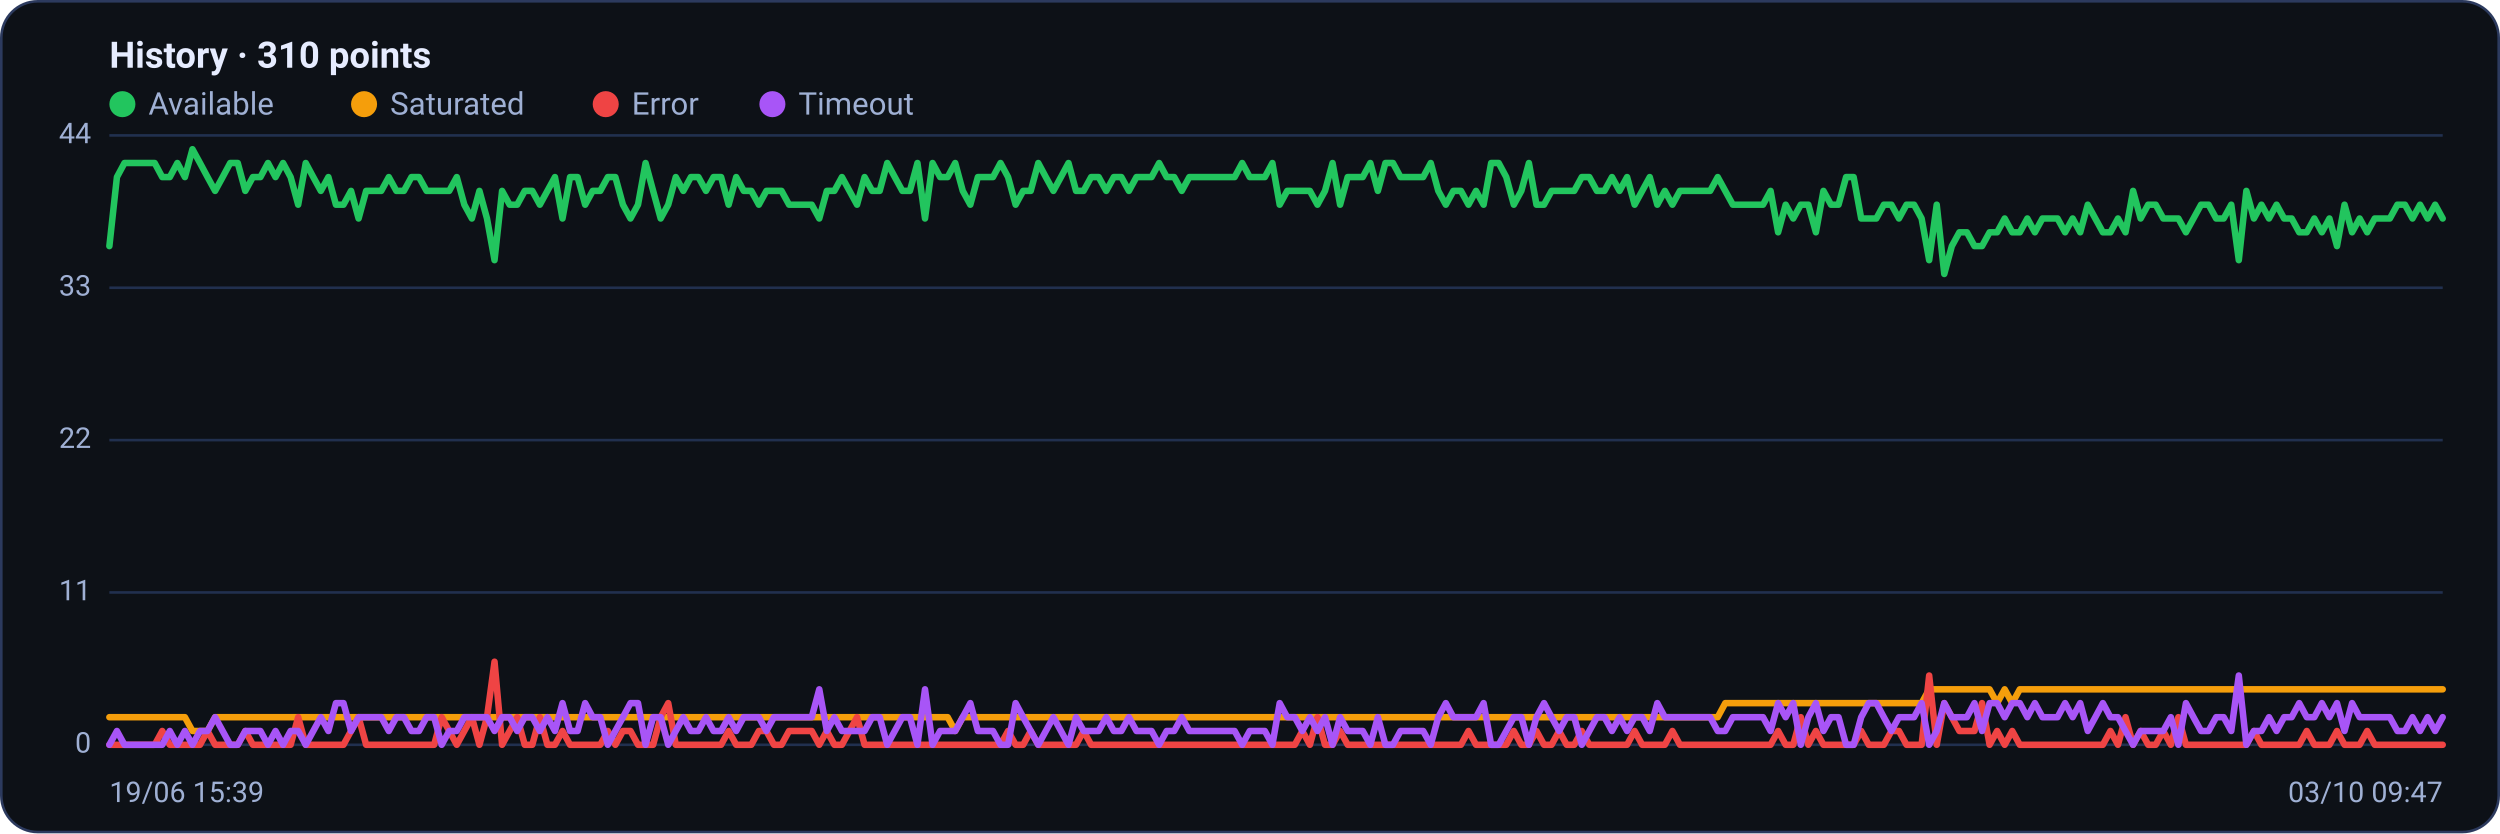
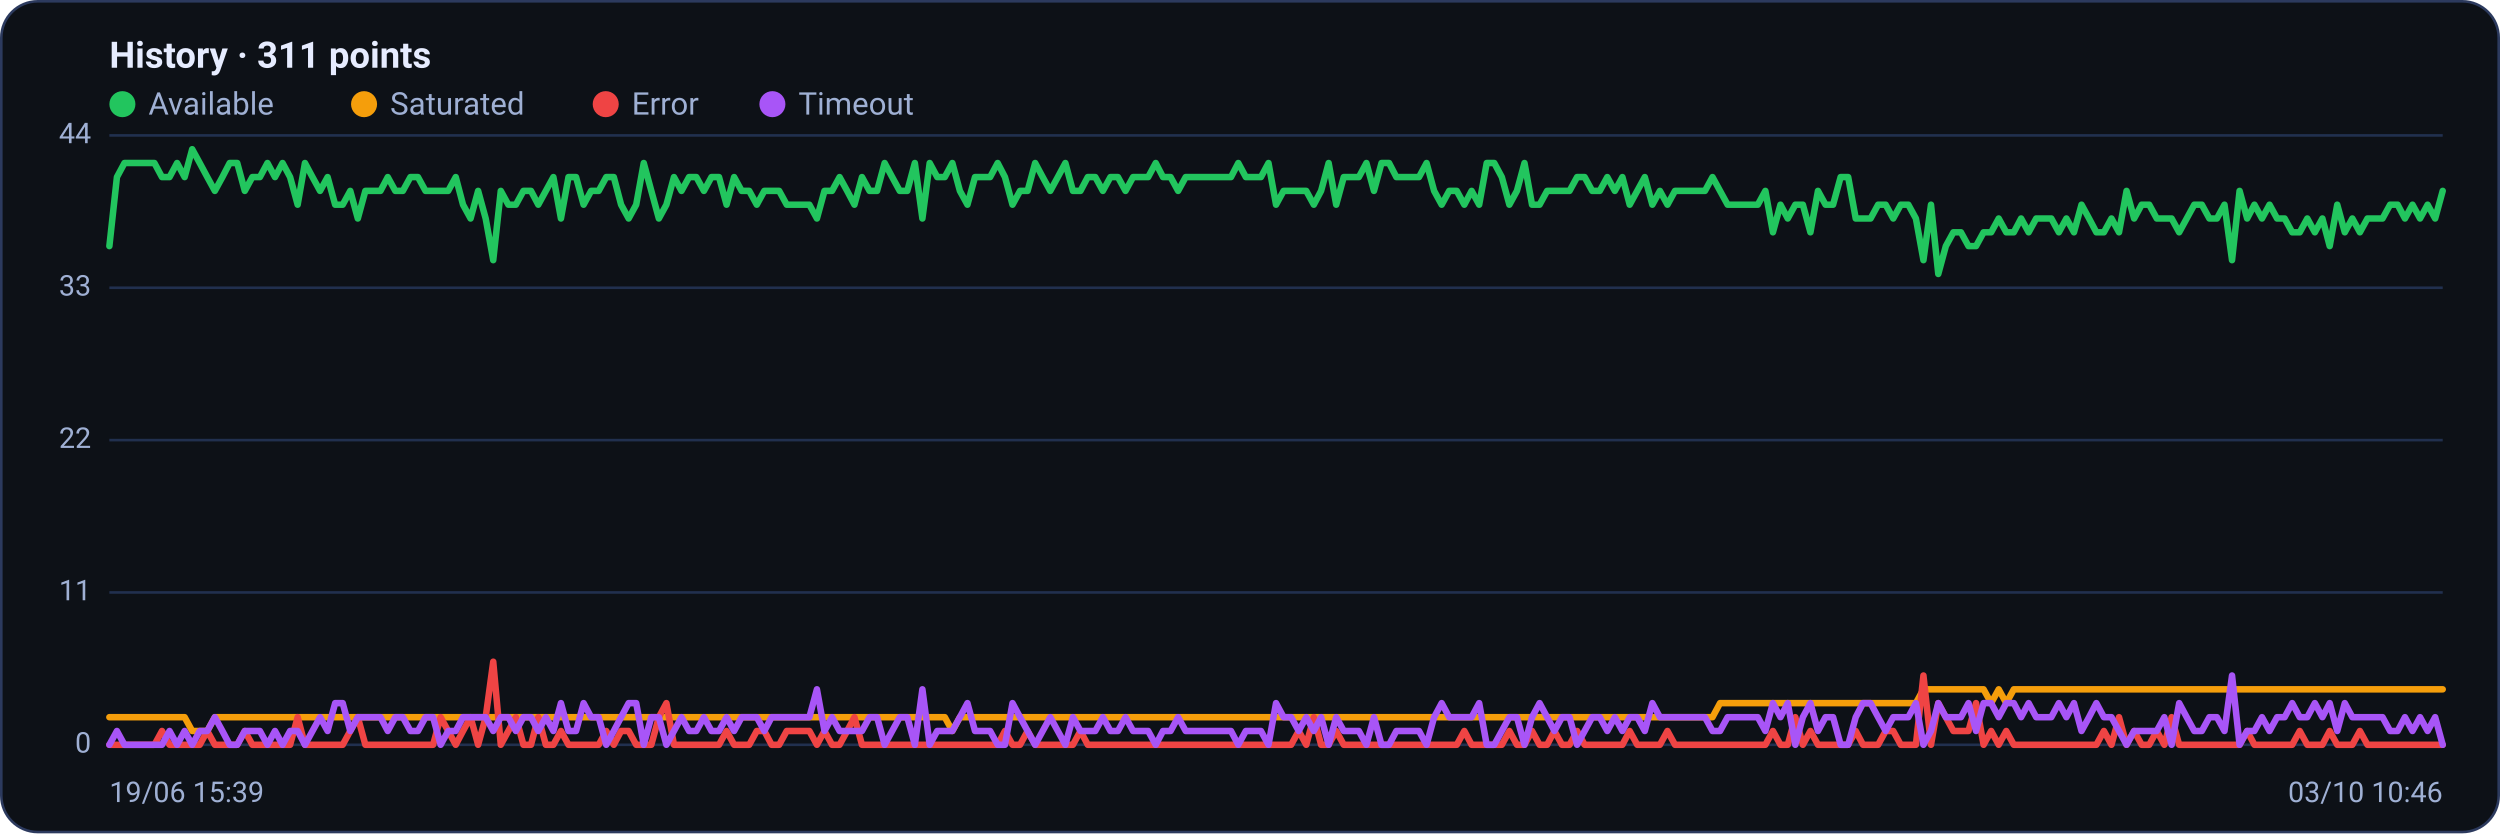
<svg xmlns="http://www.w3.org/2000/svg" viewBox="0 0 960 320" width="960" height="320" font-family="Segoe UI, system-ui, -apple-system, Roboto, Helvetica, Arial, sans-serif" role="img" aria-label="Availability history per region">
  <rect x="0.5" y="0.5" width="959" height="319" rx="14" fill="#0d1117" stroke="#2c3a5e" />
-   <text x="42" y="26" font-size="14" font-weight="600" fill="#e6ecff">History · 310 points</text>
+   <text x="42" y="26" font-size="14" font-weight="600" fill="#e6ecff">History · 311 points</text>
  <circle cx="47" cy="40" r="5" fill="#22c55e" />
  <text x="57" y="44" font-size="12" fill="#9fb0d4">Available</text>
  <circle cx="139.8" cy="40" r="5" fill="#f59e0b" />
  <text x="149.8" y="44" font-size="12" fill="#9fb0d4">Saturated</text>
  <circle cx="232.6" cy="40" r="5" fill="#ef4444" />
  <text x="242.6" y="44" font-size="12" fill="#9fb0d4">Error</text>
  <circle cx="296.6" cy="40" r="5" fill="#a855f7" />
  <text x="306.6" y="44" font-size="12" fill="#9fb0d4">Timeout</text>
  <line x1="42" y1="286.0" x2="938" y2="286.0" stroke="#21304f" stroke-width="1" />
  <text x="35" y="289.0" text-anchor="end" font-size="11" fill="#9fb0d4">0</text>
  <line x1="42" y1="227.5" x2="938" y2="227.5" stroke="#21304f" stroke-width="1" />
  <text x="35" y="230.5" text-anchor="end" font-size="11" fill="#9fb0d4">11</text>
  <line x1="42" y1="169.0" x2="938" y2="169.0" stroke="#21304f" stroke-width="1" />
  <text x="35" y="172.0" text-anchor="end" font-size="11" fill="#9fb0d4">22</text>
  <line x1="42" y1="110.5" x2="938" y2="110.5" stroke="#21304f" stroke-width="1" />
  <text x="35" y="113.5" text-anchor="end" font-size="11" fill="#9fb0d4">33</text>
  <line x1="42" y1="52.0" x2="938" y2="52.0" stroke="#21304f" stroke-width="1" />
  <text x="35" y="55.0" text-anchor="end" font-size="11" fill="#9fb0d4">44</text>
-   <polyline fill="none" stroke="#22c55e" stroke-width="2.5" stroke-linejoin="round" stroke-linecap="round" points="42.0,94.5 44.9,68.0 47.8,62.6 50.7,62.6 53.6,62.6 56.5,62.6 59.4,62.6 62.3,68.0 65.2,68.0 68.1,62.6 71.0,68.0 73.9,57.3 76.8,62.6 79.7,68.0 82.6,73.3 85.5,68.0 88.4,62.6 91.3,62.6 94.2,73.3 97.1,68.0 100.0,68.0 102.9,62.6 105.8,68.0 108.7,62.6 111.6,68.0 114.5,78.6 117.4,62.6 120.3,68.0 123.2,73.3 126.1,68.0 129.0,78.6 131.9,78.6 134.8,73.3 137.7,83.9 140.6,73.3 143.5,73.3 146.4,73.3 149.3,68.0 152.2,73.3 155.1,73.3 158.0,68.0 160.9,68.0 163.8,73.3 166.7,73.3 169.6,73.3 172.5,73.3 175.4,68.0 178.3,78.6 181.2,83.9 184.1,73.3 187.0,83.9 189.9,99.9 192.8,73.3 195.7,78.6 198.6,78.6 201.5,73.3 204.4,73.3 207.3,78.6 210.2,73.3 213.1,68.0 216.0,83.9 218.9,68.0 221.8,68.0 224.7,78.6 227.6,73.3 230.5,73.3 233.4,68.0 236.3,68.0 239.2,78.6 242.1,83.9 245.0,78.6 247.9,62.6 250.8,73.3 253.7,83.9 256.6,78.6 259.5,68.0 262.4,73.3 265.3,68.0 268.2,68.0 271.1,73.3 274.0,68.0 276.9,68.0 279.8,78.6 282.7,68.0 285.6,73.3 288.5,73.3 291.4,78.6 294.3,73.3 297.2,73.3 300.1,73.3 303.0,78.6 305.9,78.6 308.8,78.6 311.7,78.6 314.6,83.9 317.5,73.3 320.4,73.3 323.3,68.0 326.2,73.3 329.1,78.6 332.0,68.0 334.9,73.3 337.8,73.3 340.7,62.6 343.6,68.0 346.5,73.3 349.4,73.3 352.3,62.6 355.2,83.9 358.1,62.6 361.0,68.0 363.9,68.0 366.8,62.6 369.7,73.3 372.6,78.6 375.5,68.0 378.4,68.0 381.3,68.0 384.2,62.6 387.1,68.0 390.0,78.6 392.9,73.3 395.8,73.3 398.7,62.6 401.6,68.0 404.5,73.3 407.4,68.0 410.3,62.6 413.2,73.3 416.1,73.3 419.0,68.0 421.9,68.0 424.8,73.3 427.7,68.0 430.6,68.0 433.5,73.3 436.4,68.0 439.3,68.0 442.2,68.0 445.1,62.6 448.0,68.0 450.9,68.0 453.8,73.3 456.7,68.0 459.6,68.0 462.5,68.0 465.4,68.0 468.3,68.0 471.2,68.0 474.1,68.0 477.0,62.6 479.9,68.0 482.8,68.0 485.7,68.0 488.6,62.6 491.4,78.6 494.3,73.3 497.2,73.3 500.1,73.3 503.0,73.3 505.9,78.6 508.8,73.3 511.7,62.6 514.6,78.6 517.5,68.0 520.4,68.0 523.3,68.0 526.2,62.6 529.1,73.3 532.0,62.6 534.9,62.6 537.8,68.0 540.7,68.0 543.6,68.0 546.5,68.0 549.4,62.6 552.3,73.3 555.2,78.6 558.1,73.3 561.0,73.3 563.9,78.6 566.8,73.3 569.7,78.6 572.6,62.6 575.5,62.6 578.4,68.0 581.3,78.6 584.2,73.3 587.1,62.6 590.0,78.6 592.9,78.6 595.8,73.3 598.7,73.3 601.6,73.3 604.5,73.3 607.4,68.0 610.3,68.0 613.2,73.3 616.1,73.3 619.0,68.0 621.9,73.3 624.8,68.0 627.7,78.6 630.6,73.3 633.5,68.0 636.4,78.6 639.3,73.3 642.2,78.6 645.1,73.3 648.0,73.3 650.9,73.3 653.8,73.3 656.7,73.3 659.6,68.0 662.5,73.3 665.4,78.6 668.3,78.6 671.2,78.6 674.1,78.6 677.0,78.6 679.9,73.3 682.8,89.2 685.7,78.6 688.6,83.9 691.5,78.6 694.4,78.6 697.3,89.2 700.2,73.3 703.1,78.6 706.0,78.6 708.9,68.0 711.8,68.0 714.7,83.9 717.6,83.9 720.5,83.9 723.4,78.6 726.3,78.6 729.2,83.9 732.1,78.6 735.0,78.6 737.9,83.9 740.8,99.9 743.7,78.6 746.6,105.2 749.5,94.5 752.4,89.2 755.3,89.2 758.2,94.5 761.1,94.5 764.0,89.2 766.9,89.2 769.8,83.9 772.7,89.2 775.6,89.2 778.5,83.9 781.4,89.2 784.3,83.9 787.2,83.9 790.1,83.9 793.0,89.2 795.9,83.9 798.8,89.2 801.7,78.6 804.6,83.9 807.5,89.2 810.4,89.2 813.3,83.9 816.2,89.2 819.1,73.3 822.0,83.9 824.9,78.6 827.8,78.6 830.7,83.9 833.6,83.9 836.5,83.9 839.4,89.2 842.3,83.9 845.2,78.6 848.1,78.6 851.0,83.9 853.9,83.9 856.8,78.6 859.7,99.9 862.6,73.3 865.5,83.9 868.4,78.6 871.3,83.9 874.2,78.6 877.1,83.9 880.0,83.9 882.9,89.2 885.8,89.2 888.7,83.9 891.6,89.2 894.5,83.9 897.4,94.5 900.3,78.6 903.2,89.2 906.1,83.9 909.0,89.2 911.9,83.9 914.8,83.9 917.7,83.9 920.6,78.6 923.5,78.6 926.4,83.9 929.3,78.6 932.2,83.9 935.1,78.6 938.0,83.9" />
-   <polyline fill="none" stroke="#f59e0b" stroke-width="2.5" stroke-linejoin="round" stroke-linecap="round" points="42.0,275.4 44.9,275.4 47.8,275.4 50.7,275.4 53.6,275.4 56.5,275.4 59.4,275.4 62.3,275.4 65.2,275.4 68.1,275.4 71.0,275.4 73.9,280.7 76.8,280.7 79.7,280.7 82.6,275.4 85.5,275.4 88.4,275.4 91.3,275.4 94.2,275.4 97.1,275.4 100.0,275.4 102.9,275.4 105.8,275.4 108.7,275.4 111.6,275.4 114.5,275.4 117.4,275.4 120.3,275.4 123.2,275.4 126.1,275.4 129.0,275.4 131.9,275.4 134.8,275.4 137.7,275.4 140.6,275.4 143.5,275.4 146.4,275.4 149.3,275.4 152.2,275.4 155.1,275.4 158.0,275.4 160.9,275.4 163.8,275.4 166.7,275.4 169.6,275.4 172.5,275.4 175.4,275.4 178.3,275.4 181.2,275.4 184.1,275.4 187.0,275.4 189.9,275.4 192.8,275.4 195.7,275.4 198.6,275.4 201.5,275.4 204.4,275.4 207.3,275.4 210.2,275.4 213.1,275.4 216.0,275.4 218.9,275.4 221.8,275.4 224.7,275.4 227.6,275.4 230.5,275.4 233.4,275.4 236.3,275.4 239.2,275.4 242.1,275.4 245.0,275.4 247.9,275.4 250.8,275.4 253.7,275.4 256.6,275.4 259.5,275.4 262.4,275.4 265.3,275.4 268.2,275.4 271.1,275.4 274.0,275.4 276.9,275.4 279.8,275.4 282.7,275.4 285.6,275.4 288.5,275.4 291.4,275.4 294.3,275.4 297.2,275.4 300.1,275.4 303.0,275.4 305.9,275.4 308.8,275.4 311.7,275.4 314.6,275.4 317.5,275.4 320.4,275.4 323.3,275.4 326.2,275.4 329.1,275.4 332.0,275.4 334.9,275.4 337.8,275.4 340.7,275.4 343.6,275.4 346.5,275.4 349.4,275.4 352.3,275.4 355.2,275.4 358.1,275.4 361.0,275.4 363.9,275.4 366.8,280.7 369.7,275.4 372.6,275.4 375.5,275.4 378.4,275.4 381.3,275.4 384.2,275.4 387.1,275.4 390.0,275.4 392.9,275.4 395.8,275.4 398.7,275.4 401.6,275.4 404.5,275.4 407.4,275.4 410.3,275.4 413.2,275.4 416.1,275.4 419.0,275.4 421.9,275.4 424.8,275.4 427.7,275.4 430.6,275.4 433.5,275.4 436.4,275.4 439.3,275.4 442.2,275.4 445.1,275.4 448.0,275.4 450.9,275.4 453.8,275.4 456.7,275.4 459.6,275.4 462.5,275.4 465.4,275.4 468.3,275.4 471.2,275.4 474.1,275.4 477.0,275.4 479.9,275.4 482.8,275.4 485.7,275.4 488.6,275.4 491.4,275.4 494.3,275.4 497.2,275.4 500.1,275.4 503.0,275.4 505.9,275.4 508.8,275.4 511.7,275.4 514.6,275.4 517.5,275.4 520.4,275.4 523.3,275.4 526.2,275.4 529.1,275.4 532.0,275.4 534.9,275.4 537.8,275.4 540.7,275.4 543.6,275.4 546.5,275.4 549.4,275.4 552.3,275.4 555.2,275.4 558.1,275.4 561.0,275.4 563.9,275.4 566.8,275.4 569.7,275.4 572.6,275.4 575.5,275.4 578.4,275.4 581.3,275.4 584.2,275.4 587.1,275.4 590.0,275.4 592.9,275.4 595.8,275.4 598.7,275.4 601.6,275.4 604.5,275.4 607.4,275.4 610.3,275.4 613.2,275.4 616.1,275.4 619.0,275.4 621.9,275.4 624.8,275.4 627.7,275.4 630.6,275.4 633.5,275.4 636.4,275.4 639.3,275.4 642.2,275.4 645.1,275.4 648.0,275.4 650.9,275.4 653.8,275.4 656.7,275.4 659.6,275.4 662.5,270.0 665.4,270.0 668.3,270.0 671.2,270.0 674.1,270.0 677.0,270.0 679.9,270.0 682.8,270.0 685.7,270.0 688.6,270.0 691.5,270.0 694.4,270.0 697.3,270.0 700.2,270.0 703.1,270.0 706.0,270.0 708.9,270.0 711.8,270.0 714.7,270.0 717.6,270.0 720.5,270.0 723.4,270.0 726.3,270.0 729.2,270.0 732.1,270.0 735.0,270.0 737.9,270.0 740.8,264.7 743.7,264.7 746.6,264.7 749.5,264.7 752.4,264.7 755.3,264.7 758.2,264.7 761.1,264.7 764.0,264.7 766.9,270.0 769.8,264.7 772.7,270.0 775.6,264.7 778.5,264.7 781.4,264.7 784.3,264.7 787.2,264.7 790.1,264.7 793.0,264.7 795.9,264.7 798.8,264.7 801.7,264.7 804.6,264.7 807.5,264.7 810.4,264.7 813.3,264.7 816.2,264.7 819.1,264.7 822.0,264.7 824.9,264.7 827.8,264.7 830.7,264.7 833.6,264.7 836.5,264.7 839.4,264.7 842.3,264.7 845.2,264.7 848.1,264.7 851.0,264.7 853.9,264.7 856.8,264.7 859.7,264.7 862.6,264.7 865.5,264.7 868.4,264.7 871.3,264.7 874.2,264.7 877.1,264.7 880.0,264.7 882.9,264.7 885.8,264.7 888.7,264.7 891.6,264.7 894.5,264.7 897.4,264.7 900.3,264.7 903.2,264.7 906.1,264.7 909.0,264.7 911.9,264.7 914.8,264.7 917.7,264.7 920.6,264.7 923.5,264.7 926.4,264.7 929.3,264.7 932.2,264.7 935.1,264.7 938.0,264.7" />
-   <polyline fill="none" stroke="#ef4444" stroke-width="2.5" stroke-linejoin="round" stroke-linecap="round" points="42.0,286.0 44.9,286.0 47.8,286.0 50.7,286.0 53.6,286.0 56.5,286.0 59.4,286.0 62.3,280.7 65.2,286.0 68.1,286.0 71.0,286.0 73.9,286.0 76.8,286.0 79.7,280.7 82.6,286.0 85.5,286.0 88.4,286.0 91.3,286.0 94.2,280.7 97.1,286.0 100.0,286.0 102.9,286.0 105.8,286.0 108.7,286.0 111.6,286.0 114.5,275.4 117.4,286.0 120.3,286.0 123.2,286.0 126.1,286.0 129.0,286.0 131.9,286.0 134.8,280.7 137.7,275.4 140.6,286.0 143.5,286.0 146.4,286.0 149.3,286.0 152.2,286.0 155.1,286.0 158.0,286.0 160.9,286.0 163.8,286.0 166.7,286.0 169.6,275.4 172.5,280.7 175.4,286.0 178.3,280.7 181.2,275.4 184.1,286.0 187.0,275.4 189.9,254.1 192.8,286.0 195.7,280.7 198.6,275.4 201.5,286.0 204.4,286.0 207.3,275.4 210.2,286.0 213.1,286.0 216.0,280.7 218.9,286.0 221.8,286.0 224.7,286.0 227.6,286.0 230.5,286.0 233.4,280.7 236.3,286.0 239.2,280.7 242.1,280.7 245.0,286.0 247.9,286.0 250.8,286.0 253.7,275.4 256.6,270.0 259.5,286.0 262.4,286.0 265.3,286.0 268.2,286.0 271.1,286.0 274.0,286.0 276.9,286.0 279.8,280.7 282.7,286.0 285.6,286.0 288.5,286.0 291.4,280.7 294.3,280.7 297.2,286.0 300.1,286.0 303.0,280.7 305.9,280.7 308.8,280.7 311.7,280.7 314.6,286.0 317.5,280.7 320.4,286.0 323.3,286.0 326.2,280.7 329.1,275.4 332.0,286.0 334.9,286.0 337.8,286.0 340.7,286.0 343.6,286.0 346.5,286.0 349.4,286.0 352.3,286.0 355.2,286.0 358.1,286.0 361.0,286.0 363.9,286.0 366.8,286.0 369.7,286.0 372.6,286.0 375.5,286.0 378.4,286.0 381.3,286.0 384.2,286.0 387.1,280.7 390.0,286.0 392.9,286.0 395.8,280.7 398.7,286.0 401.6,286.0 404.5,286.0 407.4,286.0 410.3,286.0 413.2,286.0 416.1,280.7 419.0,286.0 421.9,286.0 424.8,286.0 427.7,286.0 430.6,286.0 433.5,286.0 436.4,286.0 439.3,286.0 442.2,286.0 445.1,286.0 448.0,286.0 450.9,286.0 453.8,286.0 456.7,286.0 459.6,286.0 462.5,286.0 465.4,286.0 468.3,286.0 471.2,286.0 474.1,286.0 477.0,286.0 479.9,286.0 482.8,286.0 485.7,286.0 488.6,286.0 491.4,286.0 494.3,286.0 497.2,286.0 500.1,280.7 503.0,286.0 505.9,275.4 508.8,286.0 511.7,286.0 514.6,280.7 517.5,286.0 520.4,286.0 523.3,286.0 526.2,286.0 529.1,286.0 532.0,286.0 534.9,286.0 537.8,286.0 540.7,286.0 543.6,286.0 546.5,286.0 549.4,286.0 552.3,286.0 555.2,286.0 558.1,286.0 561.0,286.0 563.9,280.7 566.8,286.0 569.7,286.0 572.6,286.0 575.5,286.0 578.4,286.0 581.3,280.7 584.2,286.0 587.1,286.0 590.0,280.7 592.9,286.0 595.8,286.0 598.7,280.7 601.6,286.0 604.5,286.0 607.4,280.7 610.3,286.0 613.2,286.0 616.1,286.0 619.0,286.0 621.9,286.0 624.8,286.0 627.7,280.7 630.6,286.0 633.5,286.0 636.4,286.0 639.3,286.0 642.2,280.7 645.1,286.0 648.0,286.0 650.9,286.0 653.8,286.0 656.7,286.0 659.6,286.0 662.5,286.0 665.4,286.0 668.3,286.0 671.2,286.0 674.1,286.0 677.0,286.0 679.9,286.0 682.8,280.7 685.7,286.0 688.6,286.0 691.5,275.4 694.4,286.0 697.3,280.7 700.2,286.0 703.1,286.0 706.0,286.0 708.9,286.0 711.8,286.0 714.7,280.7 717.6,286.0 720.5,286.0 723.4,286.0 726.3,280.7 729.2,280.7 732.1,286.0 735.0,286.0 737.9,286.0 740.8,259.4 743.7,286.0 746.6,270.0 749.5,275.4 752.4,280.7 755.3,280.7 758.2,280.7 761.1,270.0 764.0,286.0 766.9,280.7 769.8,286.0 772.7,280.7 775.6,286.0 778.5,286.0 781.4,286.0 784.3,286.0 787.2,286.0 790.1,286.0 793.0,286.0 795.9,286.0 798.8,286.0 801.7,286.0 804.6,286.0 807.5,286.0 810.4,280.7 813.3,286.0 816.2,275.4 819.1,286.0 822.0,280.7 824.9,286.0 827.8,286.0 830.7,280.7 833.6,286.0 836.5,275.4 839.4,286.0 842.3,286.0 845.2,286.0 848.1,286.0 851.0,286.0 853.9,286.0 856.8,286.0 859.7,286.0 862.6,286.0 865.5,280.7 868.4,286.0 871.3,286.0 874.2,286.0 877.1,286.0 880.0,286.0 882.9,286.0 885.8,280.7 888.7,286.0 891.6,286.0 894.5,286.0 897.4,280.7 900.3,286.0 903.2,286.0 906.1,286.0 909.0,280.7 911.9,286.0 914.8,286.0 917.7,286.0 920.6,286.0 923.5,286.0 926.4,286.0 929.3,286.0 932.2,286.0 935.1,286.0 938.0,286.0" />
-   <polyline fill="none" stroke="#a855f7" stroke-width="2.5" stroke-linejoin="round" stroke-linecap="round" points="42.0,286.0 44.9,280.7 47.8,286.0 50.7,286.0 53.6,286.0 56.5,286.0 59.4,286.0 62.3,286.0 65.2,280.7 68.1,286.0 71.0,280.7 73.9,286.0 76.8,280.7 79.7,280.7 82.6,275.4 85.5,280.7 88.4,286.0 91.3,286.0 94.2,280.7 97.1,280.7 100.0,280.7 102.9,286.0 105.8,280.7 108.7,286.0 111.6,280.7 114.5,280.7 117.4,286.0 120.3,280.7 123.2,275.4 126.1,280.7 129.0,270.0 131.9,270.0 134.8,280.7 137.7,275.4 140.6,275.4 143.5,275.4 146.4,275.4 149.3,280.7 152.2,275.4 155.1,275.4 158.0,280.7 160.9,280.7 163.8,275.4 166.7,275.4 169.6,286.0 172.5,280.7 175.4,280.7 178.3,275.4 181.2,275.4 184.1,275.4 187.0,275.4 189.9,280.7 192.8,275.4 195.7,275.4 198.6,280.7 201.5,275.4 204.4,275.4 207.3,280.7 210.2,275.4 213.1,280.7 216.0,270.0 218.9,280.7 221.8,280.7 224.7,270.0 227.6,275.4 230.5,275.4 233.4,286.0 236.3,280.7 239.2,275.4 242.1,270.0 245.0,270.0 247.9,286.0 250.8,275.4 253.7,275.4 256.6,286.0 259.5,280.7 262.4,275.4 265.3,280.7 268.2,280.7 271.1,275.4 274.0,280.7 276.9,280.7 279.8,275.4 282.7,280.7 285.6,275.4 288.5,275.4 291.4,275.4 294.3,280.7 297.2,275.4 300.1,275.4 303.0,275.4 305.9,275.4 308.8,275.4 311.7,275.4 314.6,264.7 317.5,280.7 320.4,275.4 323.3,280.7 326.2,280.7 329.1,280.7 332.0,280.7 334.9,275.4 337.8,275.4 340.7,286.0 343.6,280.7 346.5,275.4 349.4,275.4 352.3,286.0 355.2,264.7 358.1,286.0 361.0,280.7 363.9,280.7 366.8,280.7 369.7,275.4 372.6,270.0 375.5,280.7 378.4,280.7 381.3,280.7 384.2,286.0 387.1,286.0 390.0,270.0 392.9,275.4 395.8,280.7 398.7,286.0 401.6,280.7 404.5,275.4 407.4,280.7 410.3,286.0 413.2,275.4 416.1,280.7 419.0,280.7 421.9,280.7 424.8,275.4 427.7,280.7 430.6,280.7 433.5,275.4 436.4,280.7 439.3,280.7 442.2,280.7 445.1,286.0 448.0,280.7 450.9,280.7 453.8,275.4 456.7,280.7 459.6,280.7 462.5,280.7 465.4,280.7 468.3,280.7 471.2,280.7 474.1,280.7 477.0,286.0 479.9,280.7 482.8,280.7 485.7,280.7 488.6,286.0 491.4,270.0 494.3,275.4 497.2,275.4 500.1,280.7 503.0,275.4 505.9,280.7 508.8,275.4 511.7,286.0 514.6,275.4 517.5,280.7 520.4,280.7 523.3,280.7 526.2,286.0 529.1,275.4 532.0,286.0 534.9,286.0 537.8,280.7 540.7,280.7 543.6,280.7 546.5,280.7 549.4,286.0 552.3,275.4 555.2,270.0 558.1,275.4 561.0,275.4 563.9,275.4 566.8,275.4 569.7,270.0 572.6,286.0 575.5,286.0 578.4,280.7 581.3,275.4 584.2,275.4 587.1,286.0 590.0,275.4 592.9,270.0 595.8,275.4 598.7,280.7 601.6,275.4 604.5,275.4 607.4,286.0 610.3,280.7 613.2,275.4 616.1,275.4 619.0,280.7 621.9,275.4 624.8,280.7 627.7,275.4 630.6,275.4 633.5,280.7 636.4,270.0 639.3,275.4 642.2,275.4 645.1,275.4 648.0,275.4 650.9,275.4 653.8,275.4 656.7,275.4 659.6,280.7 662.5,280.7 665.4,275.4 668.3,275.4 671.2,275.4 674.1,275.4 677.0,275.4 679.9,280.7 682.8,270.0 685.7,275.4 688.6,270.0 691.5,286.0 694.4,275.4 697.3,270.0 700.2,280.7 703.1,275.4 706.0,275.4 708.9,286.0 711.8,286.0 714.7,275.4 717.6,270.0 720.5,270.0 723.4,275.4 726.3,280.7 729.2,275.4 732.1,275.4 735.0,275.4 737.9,270.0 740.8,286.0 743.7,280.7 746.6,270.0 749.5,275.4 752.4,275.4 755.3,275.4 758.2,270.0 761.1,280.7 764.0,270.0 766.9,270.0 769.8,275.4 772.7,270.0 775.6,270.0 778.5,275.4 781.4,270.0 784.3,275.4 787.2,275.4 790.1,275.4 793.0,270.0 795.9,275.4 798.8,270.0 801.7,280.7 804.6,275.4 807.5,270.0 810.4,275.4 813.3,275.4 816.2,280.7 819.1,286.0 822.0,280.7 824.9,280.7 827.8,280.7 830.7,280.7 833.6,275.4 836.5,286.0 839.4,270.0 842.3,275.4 845.2,280.7 848.1,280.7 851.0,275.4 853.9,275.4 856.8,280.7 859.7,259.4 862.6,286.0 865.5,280.7 868.4,280.7 871.3,275.4 874.2,280.7 877.1,275.4 880.0,275.4 882.9,270.0 885.8,275.4 888.7,275.4 891.6,270.0 894.5,275.4 897.4,270.0 900.3,280.7 903.2,270.0 906.1,275.4 909.0,275.4 911.9,275.4 914.8,275.4 917.7,275.4 920.6,280.7 923.5,280.7 926.4,275.4 929.3,280.7 932.2,275.4 935.1,280.7 938.0,275.4" />
+   <polyline fill="none" stroke="#22c55e" stroke-width="2.5" stroke-linejoin="round" stroke-linecap="round" points="42.0,94.5 44.9,68.0 47.8,62.6 50.7,62.6 53.6,62.6 56.5,62.6 59.3,62.6 62.2,68.0 65.1,68.0 68.0,62.6 70.9,68.0 73.8,57.3 76.7,62.6 79.6,68.0 82.5,73.3 85.4,68.0 88.2,62.6 91.1,62.6 94.0,73.3 96.9,68.0 99.8,68.0 102.7,62.6 105.6,68.0 108.5,62.6 111.4,68.0 114.3,78.6 117.1,62.6 120.0,68.0 122.9,73.3 125.8,68.0 128.7,78.6 131.6,78.6 134.5,73.3 137.4,83.9 140.3,73.3 143.2,73.3 146.1,73.3 148.9,68.0 151.8,73.3 154.7,73.3 157.6,68.0 160.5,68.0 163.4,73.3 166.3,73.3 169.2,73.3 172.1,73.3 175.0,68.0 177.8,78.6 180.7,83.9 183.6,73.3 186.5,83.9 189.4,99.9 192.3,73.3 195.2,78.6 198.1,78.6 201.0,73.3 203.9,73.3 206.7,78.6 209.6,73.3 212.5,68.0 215.4,83.9 218.3,68.0 221.2,68.0 224.1,78.6 227.0,73.3 229.9,73.3 232.8,68.0 235.7,68.0 238.5,78.6 241.4,83.9 244.3,78.6 247.2,62.6 250.1,73.3 253.0,83.9 255.9,78.6 258.8,68.0 261.7,73.3 264.6,68.0 267.4,68.0 270.3,73.3 273.2,68.0 276.1,68.0 279.0,78.6 281.9,68.0 284.8,73.3 287.7,73.3 290.6,78.6 293.5,73.3 296.3,73.3 299.2,73.3 302.1,78.6 305.0,78.6 307.9,78.6 310.8,78.6 313.7,83.9 316.6,73.3 319.5,73.3 322.4,68.0 325.3,73.3 328.1,78.6 331.0,68.0 333.9,73.3 336.8,73.3 339.7,62.6 342.6,68.0 345.5,73.3 348.4,73.3 351.3,62.6 354.2,83.9 357.0,62.6 359.9,68.0 362.8,68.0 365.7,62.6 368.6,73.3 371.5,78.6 374.4,68.0 377.3,68.0 380.2,68.0 383.1,62.6 385.9,68.0 388.8,78.6 391.7,73.3 394.6,73.3 397.5,62.6 400.4,68.0 403.3,73.3 406.2,68.0 409.1,62.6 412.0,73.3 414.9,73.3 417.7,68.0 420.6,68.0 423.5,73.3 426.4,68.0 429.3,68.0 432.2,73.3 435.1,68.0 438.0,68.0 440.9,68.0 443.8,62.6 446.6,68.0 449.5,68.0 452.4,73.3 455.3,68.0 458.2,68.0 461.1,68.0 464.0,68.0 466.9,68.0 469.8,68.0 472.7,68.0 475.5,62.6 478.4,68.0 481.3,68.0 484.2,68.0 487.1,62.6 490.0,78.6 492.9,73.3 495.8,73.3 498.7,73.3 501.6,73.3 504.5,78.6 507.3,73.3 510.2,62.6 513.1,78.6 516.0,68.0 518.9,68.0 521.8,68.0 524.7,62.6 527.6,73.3 530.5,62.6 533.4,62.6 536.2,68.0 539.1,68.0 542.0,68.0 544.9,68.0 547.8,62.6 550.7,73.3 553.6,78.6 556.5,73.3 559.4,73.3 562.3,78.6 565.1,73.3 568.0,78.6 570.9,62.6 573.8,62.6 576.7,68.0 579.6,78.6 582.5,73.3 585.4,62.6 588.3,78.6 591.2,78.6 594.1,73.3 596.9,73.3 599.8,73.3 602.7,73.3 605.6,68.0 608.5,68.0 611.4,73.3 614.3,73.3 617.2,68.0 620.1,73.3 623.0,68.0 625.8,78.6 628.7,73.3 631.6,68.0 634.5,78.6 637.4,73.3 640.3,78.6 643.2,73.3 646.1,73.3 649.0,73.3 651.9,73.3 654.7,73.3 657.6,68.0 660.5,73.3 663.4,78.6 666.3,78.6 669.2,78.6 672.1,78.6 675.0,78.6 677.9,73.3 680.8,89.2 683.7,78.6 686.5,83.9 689.4,78.6 692.3,78.6 695.2,89.2 698.1,73.3 701.0,78.6 703.9,78.6 706.8,68.0 709.7,68.0 712.6,83.9 715.4,83.9 718.3,83.9 721.2,78.6 724.1,78.6 727.0,83.9 729.9,78.6 732.8,78.6 735.7,83.9 738.6,99.9 741.5,78.6 744.3,105.2 747.2,94.5 750.1,89.2 753.0,89.2 755.9,94.5 758.8,94.5 761.7,89.2 764.6,89.2 767.5,83.9 770.4,89.2 773.3,89.2 776.1,83.9 779.0,89.2 781.9,83.9 784.8,83.9 787.7,83.9 790.6,89.2 793.5,83.9 796.4,89.2 799.3,78.6 802.2,83.9 805.0,89.2 807.9,89.2 810.8,83.9 813.7,89.2 816.6,73.3 819.5,83.9 822.4,78.6 825.3,78.6 828.2,83.9 831.1,83.9 833.9,83.9 836.8,89.2 839.7,83.9 842.6,78.6 845.5,78.6 848.4,83.9 851.3,83.9 854.2,78.6 857.1,99.9 860.0,73.3 862.9,83.9 865.7,78.6 868.6,83.9 871.5,78.6 874.4,83.9 877.3,83.9 880.2,89.2 883.1,89.2 886.0,83.9 888.9,89.2 891.8,83.9 894.6,94.5 897.5,78.6 900.4,89.2 903.3,83.9 906.2,89.2 909.1,83.9 912.0,83.9 914.9,83.9 917.8,78.6 920.7,78.6 923.5,83.9 926.4,78.6 929.3,83.9 932.2,78.6 935.1,83.9 938.0,73.3" />
+   <polyline fill="none" stroke="#f59e0b" stroke-width="2.5" stroke-linejoin="round" stroke-linecap="round" points="42.0,275.4 44.9,275.4 47.8,275.4 50.7,275.4 53.6,275.4 56.5,275.4 59.3,275.4 62.2,275.4 65.1,275.4 68.0,275.4 70.9,275.4 73.8,280.7 76.7,280.7 79.6,280.7 82.5,275.4 85.4,275.4 88.2,275.4 91.1,275.4 94.0,275.4 96.9,275.4 99.8,275.4 102.7,275.4 105.6,275.4 108.5,275.4 111.4,275.4 114.3,275.4 117.1,275.4 120.0,275.4 122.9,275.4 125.8,275.4 128.7,275.4 131.6,275.4 134.5,275.4 137.4,275.4 140.3,275.4 143.2,275.4 146.1,275.4 148.9,275.4 151.8,275.4 154.7,275.4 157.6,275.4 160.5,275.4 163.4,275.4 166.3,275.4 169.2,275.4 172.1,275.4 175.0,275.4 177.8,275.4 180.7,275.4 183.6,275.4 186.5,275.4 189.4,275.4 192.3,275.4 195.2,275.4 198.1,275.4 201.0,275.4 203.9,275.4 206.7,275.4 209.6,275.4 212.5,275.4 215.4,275.4 218.3,275.4 221.2,275.4 224.1,275.4 227.0,275.4 229.9,275.4 232.8,275.4 235.7,275.4 238.5,275.4 241.4,275.4 244.3,275.4 247.2,275.4 250.1,275.4 253.0,275.4 255.9,275.4 258.8,275.4 261.7,275.4 264.6,275.4 267.4,275.4 270.3,275.4 273.2,275.4 276.1,275.4 279.0,275.4 281.9,275.4 284.8,275.4 287.7,275.4 290.6,275.4 293.5,275.4 296.3,275.4 299.2,275.4 302.1,275.4 305.0,275.4 307.9,275.4 310.8,275.4 313.7,275.4 316.6,275.4 319.5,275.4 322.4,275.4 325.3,275.4 328.1,275.4 331.0,275.4 333.9,275.4 336.8,275.4 339.7,275.4 342.6,275.4 345.5,275.4 348.4,275.4 351.3,275.4 354.2,275.4 357.0,275.4 359.9,275.4 362.8,275.4 365.7,280.7 368.6,275.4 371.5,275.4 374.4,275.4 377.3,275.4 380.2,275.4 383.1,275.4 385.9,275.4 388.8,275.4 391.7,275.4 394.6,275.4 397.5,275.4 400.4,275.4 403.3,275.4 406.2,275.4 409.1,275.4 412.0,275.4 414.9,275.4 417.7,275.4 420.6,275.4 423.5,275.4 426.4,275.4 429.3,275.4 432.2,275.4 435.1,275.4 438.0,275.4 440.9,275.4 443.8,275.4 446.6,275.4 449.5,275.4 452.4,275.4 455.3,275.4 458.2,275.4 461.1,275.4 464.0,275.4 466.9,275.4 469.8,275.4 472.7,275.4 475.5,275.4 478.4,275.4 481.3,275.4 484.2,275.4 487.1,275.4 490.0,275.4 492.9,275.4 495.8,275.4 498.7,275.4 501.6,275.4 504.5,275.4 507.3,275.4 510.2,275.4 513.1,275.4 516.0,275.4 518.9,275.4 521.8,275.4 524.7,275.4 527.6,275.4 530.5,275.4 533.4,275.4 536.2,275.4 539.1,275.4 542.0,275.4 544.9,275.4 547.8,275.4 550.7,275.4 553.6,275.4 556.5,275.4 559.4,275.4 562.3,275.4 565.1,275.4 568.0,275.4 570.9,275.4 573.8,275.4 576.7,275.4 579.6,275.4 582.5,275.4 585.4,275.4 588.3,275.4 591.2,275.4 594.1,275.4 596.9,275.4 599.8,275.4 602.7,275.4 605.6,275.4 608.5,275.4 611.4,275.4 614.3,275.4 617.2,275.4 620.1,275.4 623.0,275.4 625.8,275.4 628.7,275.4 631.6,275.4 634.5,275.4 637.4,275.4 640.3,275.4 643.2,275.4 646.1,275.4 649.0,275.4 651.9,275.4 654.7,275.4 657.6,275.4 660.5,270.0 663.4,270.0 666.3,270.0 669.2,270.0 672.1,270.0 675.0,270.0 677.9,270.0 680.8,270.0 683.7,270.0 686.5,270.0 689.4,270.0 692.3,270.0 695.2,270.0 698.1,270.0 701.0,270.0 703.9,270.0 706.8,270.0 709.7,270.0 712.6,270.0 715.4,270.0 718.3,270.0 721.2,270.0 724.1,270.0 727.0,270.0 729.9,270.0 732.8,270.0 735.7,270.0 738.6,264.7 741.5,264.7 744.3,264.7 747.2,264.7 750.1,264.7 753.0,264.7 755.9,264.7 758.8,264.7 761.7,264.7 764.6,270.0 767.5,264.7 770.4,270.0 773.3,264.7 776.1,264.7 779.0,264.7 781.9,264.7 784.8,264.7 787.7,264.7 790.6,264.7 793.5,264.7 796.4,264.7 799.3,264.7 802.2,264.7 805.0,264.7 807.9,264.7 810.8,264.7 813.7,264.7 816.6,264.7 819.5,264.7 822.4,264.7 825.3,264.7 828.2,264.7 831.1,264.7 833.9,264.7 836.8,264.7 839.7,264.7 842.6,264.7 845.5,264.7 848.4,264.7 851.3,264.7 854.2,264.7 857.1,264.7 860.0,264.7 862.9,264.7 865.7,264.7 868.6,264.7 871.5,264.7 874.4,264.7 877.3,264.7 880.2,264.7 883.1,264.7 886.0,264.7 888.9,264.7 891.8,264.7 894.6,264.7 897.5,264.7 900.4,264.7 903.3,264.7 906.2,264.7 909.1,264.7 912.0,264.7 914.9,264.7 917.8,264.7 920.7,264.7 923.5,264.7 926.4,264.7 929.3,264.7 932.2,264.7 935.1,264.7 938.0,264.7" />
+   <polyline fill="none" stroke="#ef4444" stroke-width="2.5" stroke-linejoin="round" stroke-linecap="round" points="42.0,286.0 44.9,286.0 47.8,286.0 50.7,286.0 53.6,286.0 56.5,286.0 59.3,286.0 62.2,280.7 65.1,286.0 68.0,286.0 70.9,286.0 73.8,286.0 76.7,286.0 79.6,280.7 82.5,286.0 85.4,286.0 88.2,286.0 91.1,286.0 94.0,280.7 96.9,286.0 99.8,286.0 102.7,286.0 105.6,286.0 108.5,286.0 111.4,286.0 114.3,275.4 117.1,286.0 120.0,286.0 122.9,286.0 125.8,286.0 128.7,286.0 131.6,286.0 134.5,280.7 137.4,275.4 140.3,286.0 143.2,286.0 146.1,286.0 148.9,286.0 151.8,286.0 154.7,286.0 157.6,286.0 160.5,286.0 163.4,286.0 166.3,286.0 169.2,275.4 172.1,280.7 175.0,286.0 177.8,280.7 180.7,275.4 183.6,286.0 186.5,275.4 189.4,254.1 192.3,286.0 195.2,280.7 198.1,275.4 201.0,286.0 203.9,286.0 206.7,275.4 209.6,286.0 212.5,286.0 215.4,280.7 218.3,286.0 221.2,286.0 224.1,286.0 227.0,286.0 229.9,286.0 232.8,280.7 235.7,286.0 238.5,280.7 241.4,280.7 244.3,286.0 247.2,286.0 250.1,286.0 253.0,275.4 255.9,270.0 258.8,286.0 261.7,286.0 264.6,286.0 267.4,286.0 270.3,286.0 273.2,286.0 276.1,286.0 279.0,280.7 281.9,286.0 284.8,286.0 287.7,286.0 290.6,280.7 293.5,280.7 296.3,286.0 299.2,286.0 302.1,280.7 305.0,280.7 307.9,280.7 310.8,280.7 313.7,286.0 316.6,280.7 319.5,286.0 322.4,286.0 325.3,280.7 328.1,275.4 331.0,286.0 333.9,286.0 336.8,286.0 339.7,286.0 342.6,286.0 345.5,286.0 348.4,286.0 351.3,286.0 354.2,286.0 357.0,286.0 359.9,286.0 362.8,286.0 365.7,286.0 368.6,286.0 371.5,286.0 374.4,286.0 377.3,286.0 380.2,286.0 383.1,286.0 385.9,280.7 388.8,286.0 391.7,286.0 394.6,280.7 397.5,286.0 400.4,286.0 403.3,286.0 406.2,286.0 409.1,286.0 412.0,286.0 414.9,280.7 417.7,286.0 420.6,286.0 423.5,286.0 426.4,286.0 429.3,286.0 432.2,286.0 435.1,286.0 438.0,286.0 440.9,286.0 443.8,286.0 446.6,286.0 449.5,286.0 452.4,286.0 455.3,286.0 458.2,286.0 461.1,286.0 464.0,286.0 466.9,286.0 469.8,286.0 472.7,286.0 475.5,286.0 478.4,286.0 481.3,286.0 484.2,286.0 487.1,286.0 490.0,286.0 492.9,286.0 495.8,286.0 498.7,280.7 501.6,286.0 504.5,275.4 507.3,286.0 510.2,286.0 513.1,280.7 516.0,286.0 518.9,286.0 521.8,286.0 524.7,286.0 527.6,286.0 530.5,286.0 533.4,286.0 536.2,286.0 539.1,286.0 542.0,286.0 544.9,286.0 547.8,286.0 550.7,286.0 553.6,286.0 556.5,286.0 559.4,286.0 562.3,280.7 565.1,286.0 568.0,286.0 570.9,286.0 573.8,286.0 576.7,286.0 579.6,280.7 582.5,286.0 585.4,286.0 588.3,280.7 591.2,286.0 594.1,286.0 596.9,280.7 599.8,286.0 602.7,286.0 605.6,280.7 608.5,286.0 611.4,286.0 614.3,286.0 617.2,286.0 620.1,286.0 623.0,286.0 625.8,280.7 628.7,286.0 631.6,286.0 634.5,286.0 637.4,286.0 640.3,280.7 643.2,286.0 646.1,286.0 649.0,286.0 651.9,286.0 654.7,286.0 657.6,286.0 660.5,286.0 663.4,286.0 666.3,286.0 669.2,286.0 672.1,286.0 675.0,286.0 677.9,286.0 680.8,280.7 683.7,286.0 686.5,286.0 689.4,275.4 692.3,286.0 695.2,280.7 698.1,286.0 701.0,286.0 703.9,286.0 706.8,286.0 709.7,286.0 712.6,280.7 715.4,286.0 718.3,286.0 721.2,286.0 724.1,280.7 727.0,280.7 729.9,286.0 732.8,286.0 735.7,286.0 738.6,259.4 741.5,286.0 744.3,270.0 747.2,275.4 750.1,280.7 753.0,280.7 755.9,280.7 758.8,270.0 761.7,286.0 764.6,280.7 767.5,286.0 770.4,280.7 773.3,286.0 776.1,286.0 779.0,286.0 781.9,286.0 784.8,286.0 787.7,286.0 790.6,286.0 793.5,286.0 796.4,286.0 799.3,286.0 802.2,286.0 805.0,286.0 807.9,280.7 810.8,286.0 813.7,275.4 816.6,286.0 819.5,280.7 822.4,286.0 825.3,286.0 828.2,280.7 831.1,286.0 833.9,275.4 836.8,286.0 839.7,286.0 842.6,286.0 845.5,286.0 848.4,286.0 851.3,286.0 854.2,286.0 857.1,286.0 860.0,286.0 862.9,280.7 865.7,286.0 868.6,286.0 871.5,286.0 874.4,286.0 877.3,286.0 880.2,286.0 883.1,280.7 886.0,286.0 888.9,286.0 891.8,286.0 894.6,280.7 897.5,286.0 900.4,286.0 903.3,286.0 906.2,280.7 909.1,286.0 912.0,286.0 914.9,286.0 917.8,286.0 920.7,286.0 923.5,286.0 926.4,286.0 929.3,286.0 932.2,286.0 935.1,286.0 938.0,286.0" />
+   <polyline fill="none" stroke="#a855f7" stroke-width="2.5" stroke-linejoin="round" stroke-linecap="round" points="42.0,286.0 44.9,280.7 47.8,286.0 50.7,286.0 53.6,286.0 56.5,286.0 59.3,286.0 62.2,286.0 65.1,280.7 68.0,286.0 70.9,280.7 73.8,286.0 76.7,280.7 79.6,280.7 82.5,275.4 85.4,280.7 88.2,286.0 91.1,286.0 94.0,280.7 96.9,280.7 99.8,280.7 102.7,286.0 105.6,280.7 108.5,286.0 111.4,280.7 114.3,280.7 117.1,286.0 120.0,280.7 122.9,275.4 125.8,280.7 128.7,270.0 131.6,270.0 134.5,280.7 137.4,275.4 140.3,275.4 143.2,275.4 146.1,275.4 148.9,280.7 151.8,275.4 154.7,275.4 157.6,280.7 160.5,280.7 163.4,275.4 166.3,275.4 169.2,286.0 172.1,280.7 175.0,280.7 177.8,275.4 180.7,275.4 183.6,275.4 186.5,275.4 189.4,280.7 192.3,275.4 195.2,275.4 198.1,280.7 201.0,275.4 203.9,275.4 206.7,280.7 209.6,275.4 212.5,280.7 215.4,270.0 218.3,280.7 221.2,280.7 224.1,270.0 227.0,275.4 229.9,275.4 232.8,286.0 235.7,280.7 238.5,275.4 241.4,270.0 244.3,270.0 247.2,286.0 250.1,275.4 253.0,275.4 255.9,286.0 258.8,280.7 261.7,275.4 264.6,280.7 267.4,280.7 270.3,275.4 273.2,280.7 276.1,280.7 279.0,275.4 281.9,280.7 284.8,275.4 287.7,275.4 290.6,275.4 293.5,280.7 296.3,275.4 299.2,275.4 302.1,275.4 305.0,275.4 307.9,275.4 310.8,275.4 313.7,264.7 316.6,280.7 319.5,275.4 322.4,280.7 325.3,280.7 328.1,280.7 331.0,280.7 333.9,275.4 336.8,275.4 339.7,286.0 342.6,280.7 345.5,275.4 348.4,275.4 351.3,286.0 354.2,264.7 357.0,286.0 359.9,280.7 362.8,280.7 365.7,280.7 368.6,275.4 371.5,270.0 374.4,280.7 377.3,280.7 380.2,280.7 383.1,286.0 385.9,286.0 388.8,270.0 391.7,275.4 394.6,280.7 397.5,286.0 400.4,280.7 403.3,275.4 406.2,280.7 409.1,286.0 412.0,275.4 414.9,280.7 417.7,280.7 420.6,280.7 423.5,275.4 426.4,280.7 429.3,280.7 432.2,275.4 435.1,280.7 438.0,280.7 440.9,280.7 443.8,286.0 446.6,280.7 449.5,280.7 452.4,275.4 455.3,280.7 458.2,280.7 461.1,280.7 464.0,280.7 466.9,280.7 469.8,280.7 472.7,280.7 475.5,286.0 478.4,280.7 481.3,280.7 484.2,280.7 487.1,286.0 490.0,270.0 492.9,275.4 495.8,275.4 498.7,280.7 501.6,275.4 504.5,280.7 507.3,275.4 510.2,286.0 513.1,275.4 516.0,280.7 518.9,280.7 521.8,280.7 524.7,286.0 527.6,275.4 530.5,286.0 533.4,286.0 536.2,280.7 539.1,280.7 542.0,280.7 544.9,280.7 547.8,286.0 550.7,275.4 553.6,270.0 556.5,275.4 559.4,275.4 562.3,275.4 565.1,275.4 568.0,270.0 570.9,286.0 573.8,286.0 576.7,280.7 579.6,275.4 582.5,275.4 585.4,286.0 588.3,275.4 591.2,270.0 594.1,275.4 596.9,280.7 599.8,275.4 602.7,275.4 605.6,286.0 608.5,280.7 611.4,275.4 614.3,275.4 617.2,280.7 620.1,275.4 623.0,280.7 625.8,275.4 628.7,275.4 631.6,280.7 634.5,270.0 637.4,275.4 640.3,275.4 643.2,275.4 646.1,275.4 649.0,275.4 651.9,275.4 654.7,275.4 657.6,280.7 660.5,280.7 663.4,275.4 666.3,275.4 669.2,275.4 672.1,275.4 675.0,275.4 677.9,280.7 680.8,270.0 683.7,275.4 686.5,270.0 689.4,286.0 692.3,275.4 695.2,270.0 698.1,280.7 701.0,275.4 703.9,275.4 706.8,286.0 709.7,286.0 712.6,275.4 715.4,270.0 718.3,270.0 721.2,275.4 724.1,280.7 727.0,275.4 729.9,275.4 732.8,275.4 735.7,270.0 738.6,286.0 741.5,280.7 744.3,270.0 747.2,275.4 750.1,275.4 753.0,275.4 755.9,270.0 758.8,280.7 761.7,270.0 764.6,270.0 767.5,275.4 770.4,270.0 773.3,270.0 776.1,275.4 779.0,270.0 781.9,275.4 784.8,275.4 787.7,275.4 790.6,270.0 793.5,275.4 796.4,270.0 799.3,280.7 802.2,275.4 805.0,270.0 807.9,275.4 810.8,275.4 813.7,280.7 816.6,286.0 819.5,280.7 822.4,280.7 825.3,280.7 828.2,280.7 831.1,275.4 833.9,286.0 836.8,270.0 839.7,275.4 842.6,280.7 845.5,280.7 848.4,275.4 851.3,275.4 854.2,280.7 857.1,259.4 860.0,286.0 862.9,280.7 865.7,280.7 868.6,275.4 871.5,280.7 874.4,275.4 877.3,275.4 880.2,270.0 883.1,275.4 886.0,275.4 888.9,270.0 891.8,275.4 894.6,270.0 897.5,280.7 900.4,270.0 903.3,275.4 906.2,275.4 909.1,275.4 912.0,275.4 914.9,275.4 917.8,280.7 920.7,280.7 923.5,275.4 926.4,280.7 929.3,275.4 932.2,280.7 935.1,275.4 938.0,286.0" />
  <text x="42" y="308" font-size="11" fill="#9fb0d4">19/06 15:39</text>
-   <text x="938" y="308" text-anchor="end" font-size="11" fill="#9fb0d4">03/10 09:47</text>
+   <text x="938" y="308" text-anchor="end" font-size="11" fill="#9fb0d4">03/10 10:46</text>
</svg>
